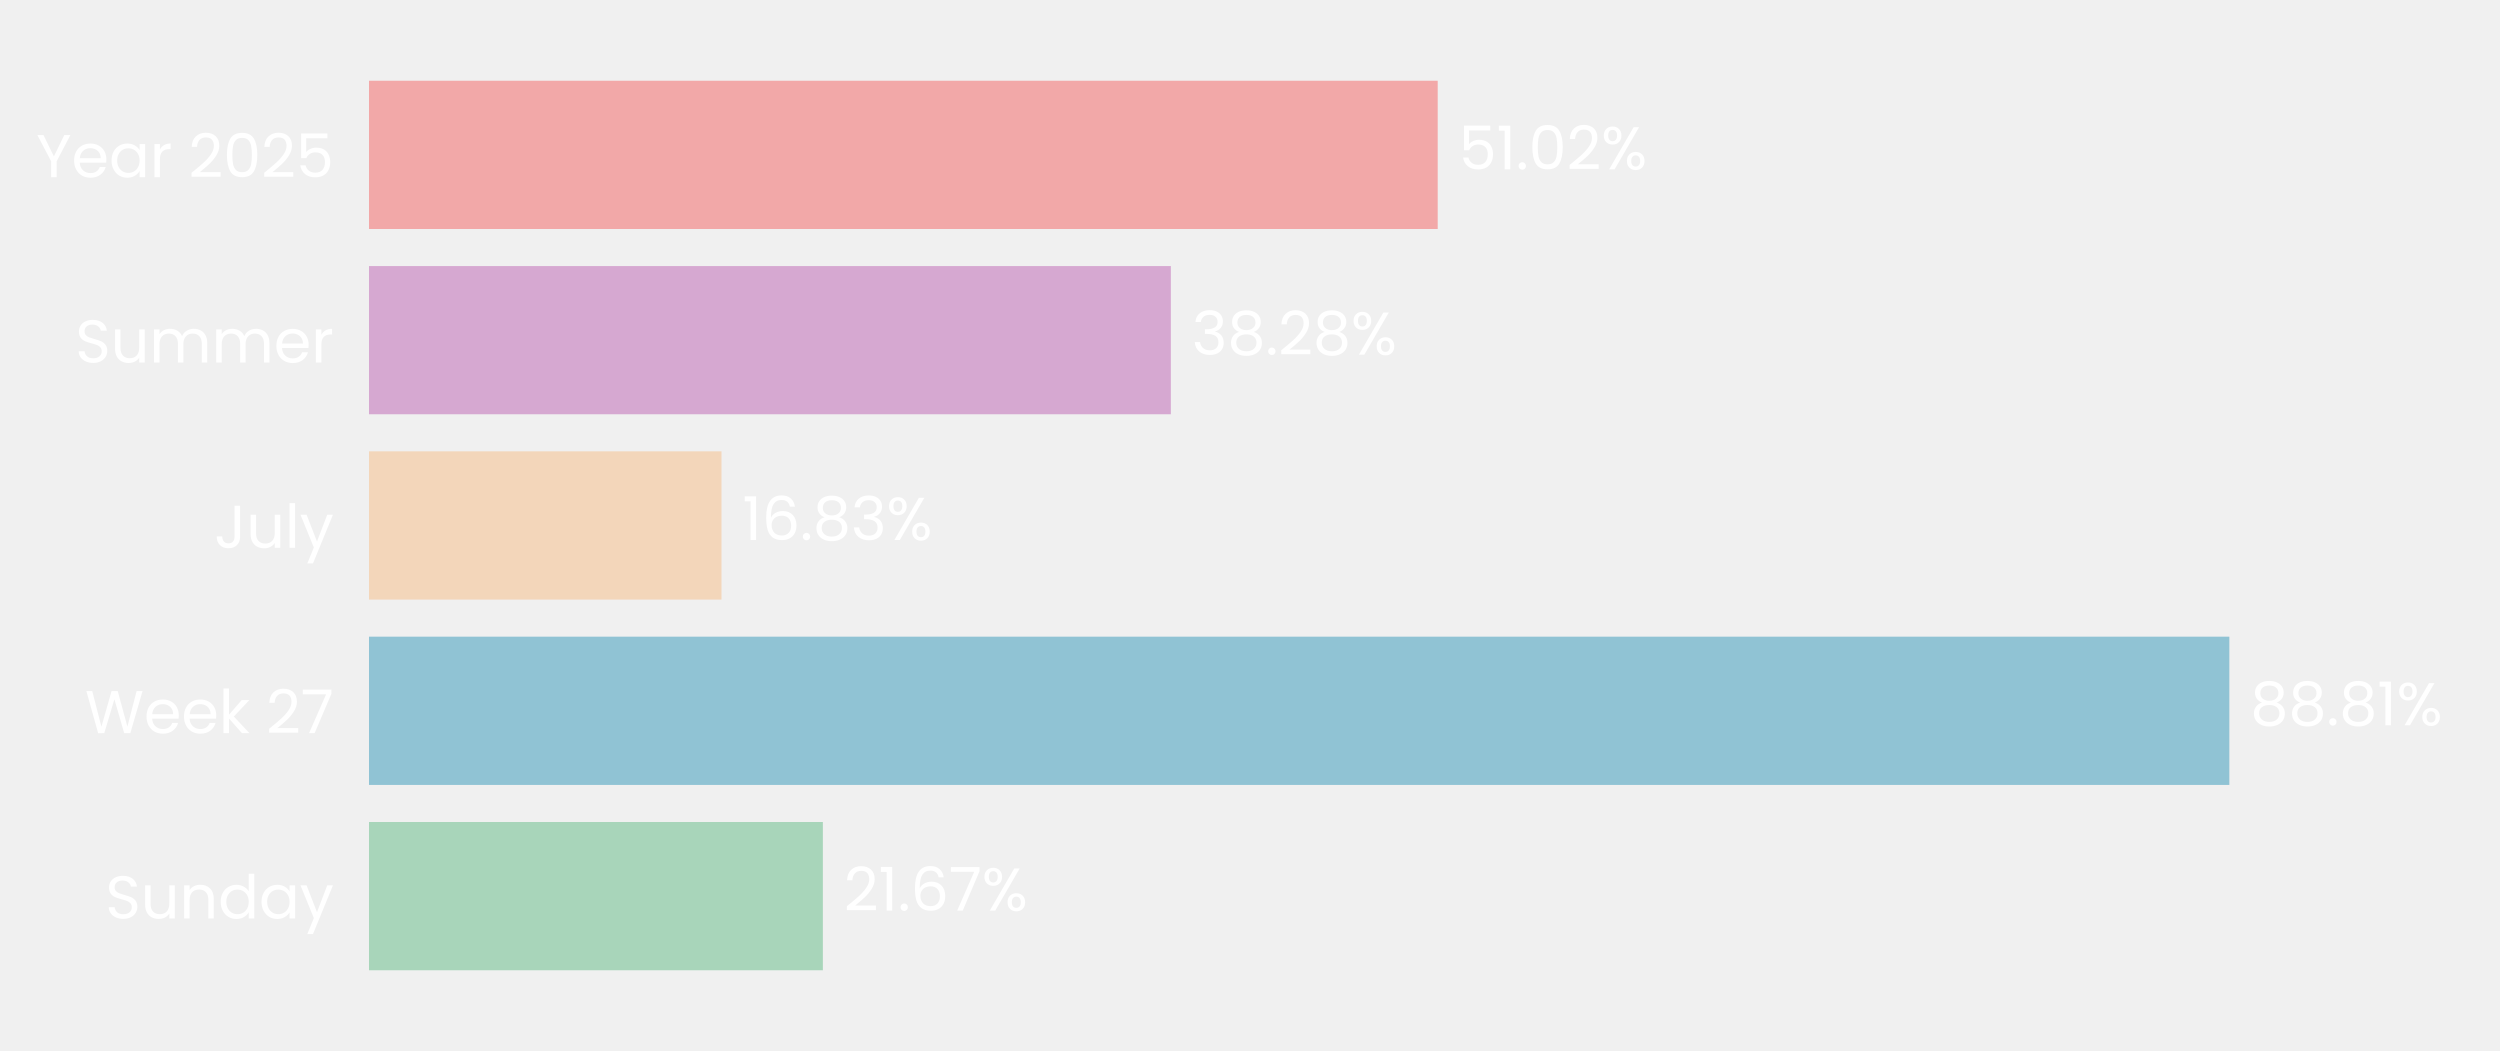
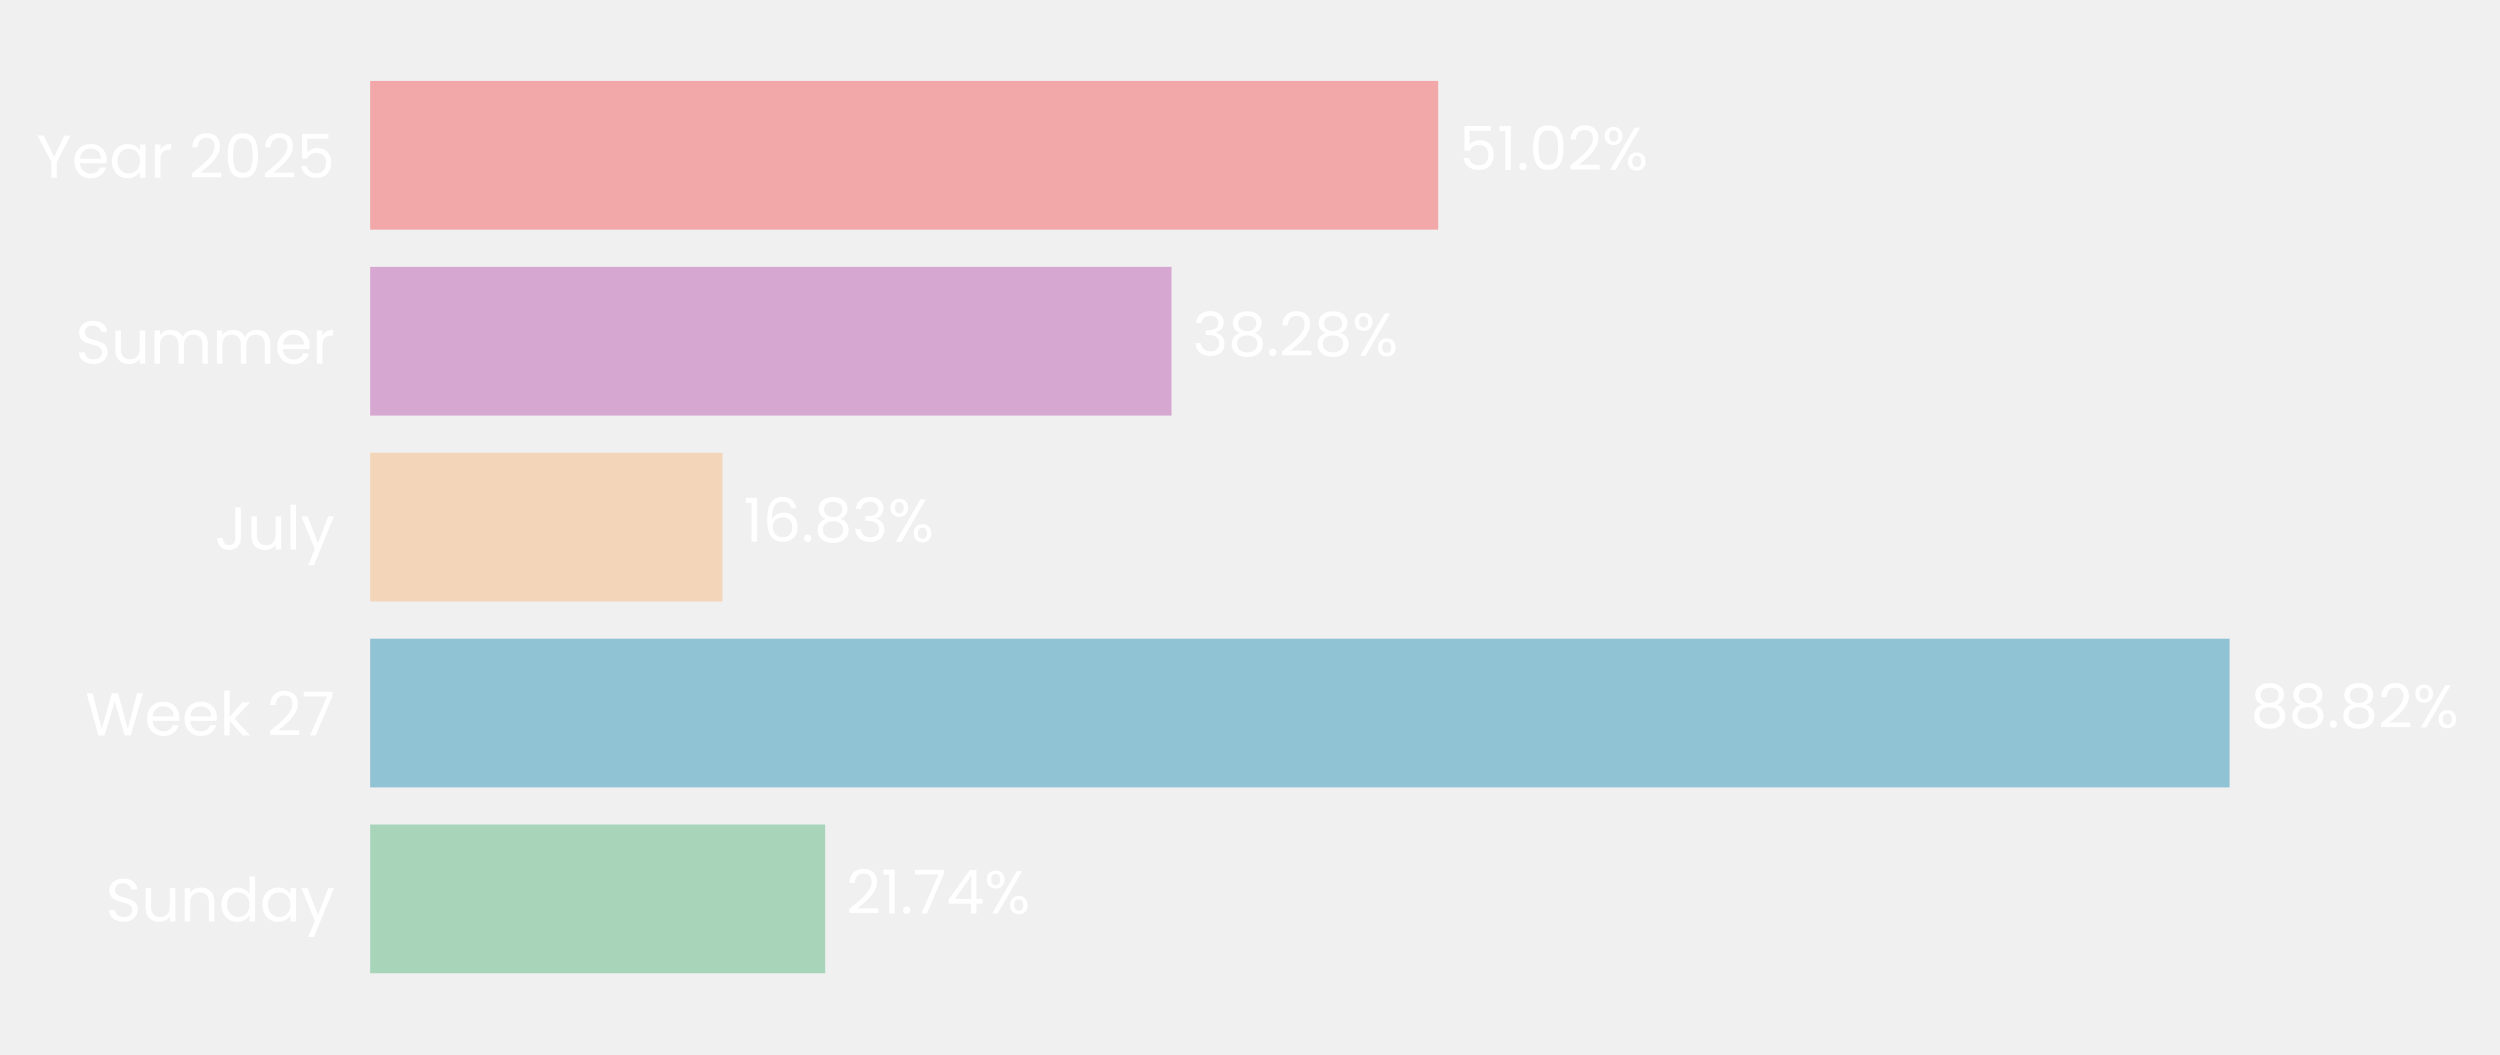
- <svg xmlns="http://www.w3.org/2000/svg" xmlns:xlink="http://www.w3.org/1999/xlink" width="496.691pt" height="208.8pt" viewBox="0 0 496.691 208.8" version="1.1">
+ <svg xmlns="http://www.w3.org/2000/svg" xmlns:xlink="http://www.w3.org/1999/xlink" width="495.147pt" height="208.8pt" viewBox="0 0 495.147 208.8" version="1.1">
  <defs>
    <style type="text/css">*{stroke-linejoin: round; stroke-linecap: butt}</style>
  </defs>
  <g id="figure_1">
    <g id="patch_1">
-       <path d="M 0 208.8  L 496.691 208.8  L 496.691 0  L 0 0  L 0 208.8  z " style="fill: none" />
+       <path d="M 0 208.8  L 495.147 208.8  L 495.147 0  L 0 0  L 0 208.8  z " style="fill: none" />
    </g>
    <g id="axes_1">
      <g id="patch_2">
-         <path d="M 73.311 201.6  L 489.491 201.6  L 489.491 7.2  L 73.311 7.2  L 73.311 201.6  z " style="fill: none" />
+         <path d="M 73.311 201.6  L 487.947 201.6  L 487.947 7.2  L 73.311 7.2  L 73.311 201.6  z " style="fill: none" />
      </g>
      <g id="patch_3">
-         <path d="M 73.311 192.764  L 163.484 192.764  L 163.484 163.309  L 73.311 163.309  z " clip-path="url(#p80f6ee986d)" style="fill: #a8d5ba" />
+         <path d="M 73.311 192.764  L 163.437 192.764  L 163.437 163.309  L 73.311 163.309  z " clip-path="url(#p8de590ab3e)" style="fill: #a8d5ba" />
      </g>
      <g id="patch_4">
-         <path d="M 73.311 155.945  L 442.919 155.945  L 442.919 126.491  L 73.311 126.491  z " clip-path="url(#p80f6ee986d)" style="fill: #90c3d4" />
+         <path d="M 73.311 155.945  L 441.588 155.945  L 441.588 126.491  L 73.311 126.491  z " clip-path="url(#p8de590ab3e)" style="fill: #90c3d4" />
      </g>
      <g id="patch_5">
-         <path d="M 73.311 119.127  L 143.346 119.127  L 143.346 89.673  L 73.311 89.673  z " clip-path="url(#p80f6ee986d)" style="fill: #f3d6ba" />
+         <path d="M 73.311 119.127  L 143.095 119.127  L 143.095 89.673  L 73.311 89.673  z " clip-path="url(#p8de590ab3e)" style="fill: #f3d6ba" />
      </g>
      <g id="patch_6">
-         <path d="M 73.311 82.309  L 232.621 82.309  L 232.621 52.855  L 73.311 52.855  z " clip-path="url(#p80f6ee986d)" style="fill: #d6a8d1" />
+         <path d="M 73.311 82.309  L 232.033 82.309  L 232.033 52.855  L 73.311 52.855  z " clip-path="url(#p8de590ab3e)" style="fill: #d6a8d1" />
      </g>
      <g id="patch_7">
-         <path d="M 73.311 45.491  L 285.639 45.491  L 285.639 16.036  L 73.311 16.036  z " clip-path="url(#p80f6ee986d)" style="fill: #f2a8a8" />
+         <path d="M 73.311 45.491  L 284.852 45.491  L 284.852 16.036  L 73.311 16.036  z " clip-path="url(#p8de590ab3e)" style="fill: #f2a8a8" />
      </g>
      <g id="matplotlib.axis_1">
        <g id="ytick_1">
          <g id="text_1">
            <g style="fill: #ffffff" transform="translate(20.92875 182.4764) scale(0.12 -0.12)">
              <defs>
                <path id="Poppins-Regular-53" d="M 1907 -45  Q 1466 -45 1117 112  Q 768 269 569 547  Q 371 826 365 1190  L 986 1190  Q 1018 877 1245 662  Q 1472 448 1907 448  Q 2323 448 2563 656  Q 2803 864 2803 1190  Q 2803 1446 2662 1606  Q 2522 1766 2310 1849  Q 2099 1933 1741 2029  Q 1299 2144 1033 2259  Q 768 2374 579 2620  Q 390 2867 390 3283  Q 390 3648 576 3929  Q 762 4211 1098 4364  Q 1434 4518 1869 4518  Q 2496 4518 2896 4204  Q 3296 3891 3347 3373  L 2707 3373  Q 2675 3629 2438 3824  Q 2202 4019 1811 4019  Q 1446 4019 1216 3830  Q 986 3642 986 3302  Q 986 3059 1123 2905  Q 1261 2752 1462 2672  Q 1664 2592 2029 2490  Q 2470 2368 2739 2249  Q 3008 2131 3200 1884  Q 3392 1638 3392 1216  Q 3392 890 3219 602  Q 3046 314 2707 134  Q 2368 -45 1907 -45  z " transform="scale(0.015625)" />
                <path id="Poppins-Regular-75" d="M 3603 3507  L 3603 0  L 3021 0  L 3021 518  Q 2854 250 2556 99  Q 2259 -51 1901 -51  Q 1491 -51 1164 118  Q 838 288 649 627  Q 461 966 461 1453  L 461 3507  L 1037 3507  L 1037 1530  Q 1037 1011 1299 732  Q 1562 454 2016 454  Q 2483 454 2752 742  Q 3021 1030 3021 1581  L 3021 3507  L 3603 3507  z " transform="scale(0.015625)" />
                <path id="Poppins-Regular-6e" d="M 2202 3571  Q 2842 3571 3238 3184  Q 3635 2797 3635 2067  L 3635 0  L 3059 0  L 3059 1984  Q 3059 2509 2796 2787  Q 2534 3066 2080 3066  Q 1619 3066 1347 2778  Q 1075 2490 1075 1939  L 1075 0  L 493 0  L 493 3507  L 1075 3507  L 1075 3008  Q 1248 3277 1545 3424  Q 1843 3571 2202 3571  z " transform="scale(0.015625)" />
                <path id="Poppins-Regular-64" d="M 275 1766  Q 275 2304 492 2710  Q 710 3117 1091 3341  Q 1472 3565 1946 3565  Q 2355 3565 2707 3376  Q 3059 3187 3245 2880  L 3245 4736  L 3834 4736  L 3834 0  L 3245 0  L 3245 659  Q 3072 346 2733 144  Q 2394 -58 1939 -58  Q 1472 -58 1091 172  Q 710 403 492 819  Q 275 1235 275 1766  z M 3245 1760  Q 3245 2157 3085 2451  Q 2925 2746 2653 2902  Q 2381 3059 2054 3059  Q 1728 3059 1459 2905  Q 1190 2752 1030 2457  Q 870 2163 870 1766  Q 870 1363 1030 1065  Q 1190 768 1459 611  Q 1728 454 2054 454  Q 2381 454 2653 611  Q 2925 768 3085 1065  Q 3245 1363 3245 1760  z " transform="scale(0.015625)" />
                <path id="Poppins-Regular-61" d="M 275 1766  Q 275 2304 492 2710  Q 710 3117 1091 3341  Q 1472 3565 1939 3565  Q 2400 3565 2739 3366  Q 3078 3168 3245 2867  L 3245 3507  L 3834 3507  L 3834 0  L 3245 0  L 3245 653  Q 3072 346 2729 144  Q 2387 -58 1933 -58  Q 1466 -58 1088 172  Q 710 403 492 819  Q 275 1235 275 1766  z M 3245 1760  Q 3245 2157 3085 2451  Q 2925 2746 2653 2902  Q 2381 3059 2054 3059  Q 1728 3059 1459 2905  Q 1190 2752 1030 2457  Q 870 2163 870 1766  Q 870 1363 1030 1065  Q 1190 768 1459 611  Q 1728 454 2054 454  Q 2381 454 2653 611  Q 2925 768 3085 1065  Q 3245 1363 3245 1760  z " transform="scale(0.015625)" />
                <path id="Poppins-Regular-79" d="M 3514 3507  L 1402 -1651  L 800 -1651  L 1491 38  L 77 3507  L 723 3507  L 1824 666  L 2912 3507  L 3514 3507  z " transform="scale(0.015625)" />
              </defs>
              <use xlink:href="#Poppins-Regular-53" />
              <use xlink:href="#Poppins-Regular-75" transform="translate(58.7 0)" />
              <use xlink:href="#Poppins-Regular-6e" transform="translate(122.7 0)" />
              <use xlink:href="#Poppins-Regular-64" transform="translate(186.7 0)" />
              <use xlink:href="#Poppins-Regular-61" transform="translate(254.3 0)" />
              <use xlink:href="#Poppins-Regular-79" transform="translate(321.8999 0)" />
            </g>
          </g>
        </g>
        <g id="ytick_2">
          <g id="text_2">
            <g style="fill: #ffffff" transform="translate(16.88437 145.6582) scale(0.12 -0.12)">
              <defs>
                <path id="Poppins-Regular-57" d="M 6099 4461  L 4806 0  L 4154 0  L 3117 3590  L 2042 0  L 1395 -6  L 147 4461  L 768 4461  L 1741 678  L 2816 4461  L 3469 4461  L 4493 691  L 5472 4461  L 6099 4461  z " transform="scale(0.015625)" />
                <path id="Poppins-Regular-65" d="M 3693 1888  Q 3693 1722 3674 1536  L 870 1536  Q 902 1018 1225 726  Q 1549 435 2010 435  Q 2387 435 2640 611  Q 2893 787 2995 1082  L 3622 1082  Q 3482 576 3059 259  Q 2637 -58 2010 -58  Q 1510 -58 1116 166  Q 723 390 499 803  Q 275 1216 275 1760  Q 275 2304 492 2713  Q 710 3123 1104 3344  Q 1498 3565 2010 3565  Q 2509 3565 2893 3347  Q 3277 3130 3485 2749  Q 3693 2368 3693 1888  z M 3091 2010  Q 3091 2342 2944 2582  Q 2797 2822 2544 2947  Q 2291 3072 1984 3072  Q 1542 3072 1232 2790  Q 922 2509 877 2010  L 3091 2010  z " transform="scale(0.015625)" />
                <path id="Poppins-Regular-6b" d="M 2451 0  L 1075 1549  L 1075 0  L 493 0  L 493 4736  L 1075 4736  L 1075 1952  L 2426 3507  L 3238 3507  L 1587 1760  L 3245 0  L 2451 0  z " transform="scale(0.015625)" />
                <path id="Poppins-Regular-20" transform="scale(0.015625)" />
                <path id="Poppins-Regular-32" d="M 326 467  Q 1139 1120 1600 1539  Q 2061 1958 2377 2416  Q 2694 2874 2694 3315  Q 2694 3731 2492 3971  Q 2291 4211 1843 4211  Q 1408 4211 1168 3939  Q 928 3667 909 3213  L 346 3213  Q 371 3930 780 4320  Q 1190 4710 1837 4710  Q 2496 4710 2883 4345  Q 3270 3981 3270 3341  Q 3270 2810 2953 2307  Q 2637 1805 2233 1424  Q 1830 1043 1203 538  L 3405 538  L 3405 51  L 326 51  L 326 467  z " transform="scale(0.015625)" />
                <path id="Poppins-Regular-37" d="M 3245 4173  L 1466 0  L 877 0  L 2682 4115  L 211 4115  L 211 4614  L 3245 4614  L 3245 4173  z " transform="scale(0.015625)" />
              </defs>
              <use xlink:href="#Poppins-Regular-57" />
              <use xlink:href="#Poppins-Regular-65" transform="translate(97.59999 0)" />
              <use xlink:href="#Poppins-Regular-65" transform="translate(159.6 0)" />
              <use xlink:href="#Poppins-Regular-6b" transform="translate(221.6 0)" />
              <use xlink:href="#Poppins-Regular-20" transform="translate(273.0999 0)" />
              <use xlink:href="#Poppins-Regular-32" transform="translate(299.7999 0)" />
              <use xlink:href="#Poppins-Regular-37" transform="translate(357.2999 0)" />
            </g>
          </g>
        </g>
        <g id="ytick_3">
          <g id="text_3">
            <g style="fill: #ffffff" transform="translate(42.56437 108.84) scale(0.12 -0.12)">
              <defs>
                <path id="Poppins-Regular-4a" d="M 2739 4461  L 2739 1165  Q 2739 614 2400 284  Q 2061 -45 1504 -45  Q 941 -45 601 291  Q 262 627 262 1210  L 845 1210  Q 851 883 1014 678  Q 1178 474 1504 474  Q 1830 474 1990 669  Q 2150 864 2150 1165  L 2150 4461  L 2739 4461  z " transform="scale(0.015625)" />
                <path id="Poppins-Regular-6c" d="M 1075 4736  L 1075 0  L 493 0  L 493 4736  L 1075 4736  z " transform="scale(0.015625)" />
              </defs>
              <use xlink:href="#Poppins-Regular-4a" />
              <use xlink:href="#Poppins-Regular-75" transform="translate(52.99999 0)" />
              <use xlink:href="#Poppins-Regular-6c" transform="translate(117 0)" />
              <use xlink:href="#Poppins-Regular-79" transform="translate(141.6 0)" />
            </g>
          </g>
        </g>
        <g id="ytick_4">
          <g id="text_4">
            <g style="fill: #ffffff" transform="translate(14.95125 72.02182) scale(0.12 -0.12)">
              <defs>
                <path id="Poppins-Regular-6d" d="M 4710 3571  Q 5120 3571 5440 3401  Q 5760 3232 5945 2893  Q 6131 2554 6131 2067  L 6131 0  L 5555 0  L 5555 1984  Q 5555 2509 5296 2787  Q 5037 3066 4595 3066  Q 4141 3066 3872 2774  Q 3603 2483 3603 1933  L 3603 0  L 3027 0  L 3027 1984  Q 3027 2509 2768 2787  Q 2509 3066 2067 3066  Q 1613 3066 1344 2774  Q 1075 2483 1075 1933  L 1075 0  L 493 0  L 493 3507  L 1075 3507  L 1075 3002  Q 1248 3277 1539 3424  Q 1830 3571 2182 3571  Q 2624 3571 2963 3372  Q 3302 3174 3469 2790  Q 3616 3162 3955 3366  Q 4294 3571 4710 3571  z " transform="scale(0.015625)" />
                <path id="Poppins-Regular-72" d="M 1075 2938  Q 1229 3238 1513 3404  Q 1798 3571 2208 3571  L 2208 2970  L 2054 2970  Q 1075 2970 1075 1907  L 1075 0  L 493 0  L 493 3507  L 1075 3507  L 1075 2938  z " transform="scale(0.015625)" />
              </defs>
              <use xlink:href="#Poppins-Regular-53" />
              <use xlink:href="#Poppins-Regular-75" transform="translate(58.7 0)" />
              <use xlink:href="#Poppins-Regular-6d" transform="translate(122.7 0)" />
              <use xlink:href="#Poppins-Regular-6d" transform="translate(225.7 0)" />
              <use xlink:href="#Poppins-Regular-65" transform="translate(328.7 0)" />
              <use xlink:href="#Poppins-Regular-72" transform="translate(390.6999 0)" />
            </g>
          </g>
        </g>
        <g id="ytick_5">
          <g id="text_5">
            <g style="fill: #ffffff" transform="translate(7.2 35.20364) scale(0.12 -0.12)">
              <defs>
                <path id="Poppins-Regular-59" d="M 3616 4461  L 2163 1683  L 2163 0  L 1581 0  L 1581 1683  L 122 4461  L 768 4461  L 1869 2202  L 2970 4461  L 3616 4461  z " transform="scale(0.015625)" />
                <path id="Poppins-Regular-30" d="M 397 2362  Q 397 3462 755 4080  Q 1114 4698 2010 4698  Q 2899 4698 3257 4080  Q 3616 3462 3616 2362  Q 3616 1242 3257 621  Q 2899 0 2010 0  Q 1114 0 755 621  Q 397 1242 397 2362  z M 3040 2362  Q 3040 2918 2966 3305  Q 2893 3693 2665 3929  Q 2438 4166 2010 4166  Q 1574 4166 1347 3929  Q 1120 3693 1046 3305  Q 973 2918 973 2362  Q 973 1786 1046 1395  Q 1120 1005 1347 768  Q 1574 531 2010 531  Q 2438 531 2665 768  Q 2893 1005 2966 1395  Q 3040 1786 3040 2362  z " transform="scale(0.015625)" />
                <path id="Poppins-Regular-35" d="M 3347 4122  L 1101 4122  L 1101 2662  Q 1248 2867 1536 2998  Q 1824 3130 2157 3130  Q 2688 3130 3021 2909  Q 3354 2688 3498 2339  Q 3642 1990 3642 1600  Q 3642 1139 3469 774  Q 3296 410 2941 198  Q 2586 -13 2061 -13  Q 1389 -13 973 332  Q 557 678 467 1254  L 1037 1254  Q 1120 890 1389 685  Q 1658 480 2067 480  Q 2573 480 2829 784  Q 3085 1088 3085 1587  Q 3085 2086 2829 2358  Q 2573 2630 2074 2630  Q 1734 2630 1481 2467  Q 1229 2304 1114 2022  L 563 2022  L 563 4634  L 3347 4634  L 3347 4122  z " transform="scale(0.015625)" />
              </defs>
              <use xlink:href="#Poppins-Regular-59" />
              <use xlink:href="#Poppins-Regular-65" transform="translate(58.39999 0)" />
              <use xlink:href="#Poppins-Regular-61" transform="translate(120.4 0)" />
              <use xlink:href="#Poppins-Regular-72" transform="translate(188 0)" />
              <use xlink:href="#Poppins-Regular-20" transform="translate(225.3 0)" />
              <use xlink:href="#Poppins-Regular-32" transform="translate(252 0)" />
              <use xlink:href="#Poppins-Regular-30" transform="translate(309.4999 0)" />
              <use xlink:href="#Poppins-Regular-32" transform="translate(372.2999 0)" />
              <use xlink:href="#Poppins-Regular-35" transform="translate(429.7999 0)" />
            </g>
          </g>
        </g>
      </g>
      <g id="text_6">
-         <g style="fill: #ffffff" transform="translate(167.6454 180.9164) scale(0.12 -0.12)">
+         <g style="fill: #ffffff" transform="translate(167.5832 180.9164) scale(0.12 -0.12)">
          <defs>
            <path id="Poppins-Regular-31" d="M 243 4096  L 243 4627  L 1446 4627  L 1446 0  L 858 0  L 858 4096  L 243 4096  z " transform="scale(0.015625)" />
            <path id="Poppins-Regular-2e" d="M 678 -38  Q 512 -38 397 77  Q 282 192 282 358  Q 282 525 397 640  Q 512 755 678 755  Q 838 755 950 640  Q 1062 525 1062 358  Q 1062 192 950 77  Q 838 -38 678 -38  z " transform="scale(0.015625)" />
-             <path id="Poppins-Regular-36" d="M 2976 3526  Q 2835 4237 2099 4237  Q 1530 4237 1248 3798  Q 966 3360 973 2355  Q 1120 2688 1462 2877  Q 1805 3066 2227 3066  Q 2886 3066 3280 2656  Q 3674 2246 3674 1523  Q 3674 1088 3504 742  Q 3334 397 2992 192  Q 2650 -13 2163 -13  Q 1504 -13 1133 281  Q 762 576 614 1094  Q 467 1613 467 2374  Q 467 4723 2106 4723  Q 2733 4723 3091 4384  Q 3450 4045 3514 3526  L 2976 3526  z M 2106 2573  Q 1830 2573 1587 2461  Q 1344 2349 1193 2121  Q 1043 1894 1043 1568  Q 1043 1082 1324 778  Q 1606 474 2131 474  Q 2579 474 2844 752  Q 3110 1030 3110 1504  Q 3110 2003 2854 2288  Q 2598 2573 2106 2573  z " transform="scale(0.015625)" />
+             <path id="Poppins-Regular-34" d="M 256 1030  L 256 1472  L 2502 4582  L 3200 4582  L 3200 1536  L 3840 1536  L 3840 1030  L 3200 1030  L 3200 0  L 2624 0  L 2624 1030  L 256 1030  z M 2650 3974  L 928 1536  L 2650 1536  L 2650 3974  z " transform="scale(0.015625)" />
            <path id="Poppins-Regular-25" d="M 269 3584  Q 269 4019 531 4278  Q 794 4538 1203 4538  Q 1613 4538 1875 4278  Q 2138 4019 2138 3584  Q 2138 3142 1875 2883  Q 1613 2624 1203 2624  Q 794 2624 531 2883  Q 269 3142 269 3584  z M 4006 4467  L 1414 0  L 838 0  L 3430 4467  L 4006 4467  z M 1203 4179  Q 986 4179 861 4028  Q 736 3878 736 3584  Q 736 3290 861 3136  Q 986 2982 1203 2982  Q 1421 2982 1549 3139  Q 1677 3296 1677 3584  Q 1677 3878 1549 4028  Q 1421 4179 1203 4179  z M 2720 883  Q 2720 1325 2982 1584  Q 3245 1843 3654 1843  Q 4064 1843 4323 1584  Q 4582 1325 4582 883  Q 4582 448 4323 185  Q 4064 -77 3654 -77  Q 3245 -77 2982 182  Q 2720 442 2720 883  z M 3648 1478  Q 3430 1478 3302 1328  Q 3174 1178 3174 883  Q 3174 595 3302 444  Q 3430 294 3648 294  Q 3866 294 3994 444  Q 4122 595 4122 883  Q 4122 1178 3994 1328  Q 3866 1478 3648 1478  z " transform="scale(0.015625)" />
          </defs>
          <use xlink:href="#Poppins-Regular-32" />
          <use xlink:href="#Poppins-Regular-31" transform="translate(57.49999 0)" />
          <use xlink:href="#Poppins-Regular-2e" transform="translate(89.49997 0)" />
-           <use xlink:href="#Poppins-Regular-36" transform="translate(110.5 0)" />
-           <use xlink:href="#Poppins-Regular-37" transform="translate(173.9999 0)" />
-           <use xlink:href="#Poppins-Regular-25" transform="translate(228.5999 0)" />
+           <use xlink:href="#Poppins-Regular-37" transform="translate(110.5 0)" />
+           <use xlink:href="#Poppins-Regular-34" transform="translate(165.0999 0)" />
+           <use xlink:href="#Poppins-Regular-25" transform="translate(227.9999 0)" />
        </g>
      </g>
      <g id="text_7">
-         <g style="fill: #ffffff" transform="translate(447.0805 144.0982) scale(0.12 -0.12)">
+         <g style="fill: #ffffff" transform="translate(445.7343 144.0982) scale(0.12 -0.12)">
          <defs>
            <path id="Poppins-Regular-38" d="M 1242 2406  Q 883 2547 691 2816  Q 499 3085 499 3469  Q 499 3814 672 4092  Q 845 4371 1187 4534  Q 1530 4698 2016 4698  Q 2502 4698 2844 4534  Q 3187 4371 3363 4092  Q 3539 3814 3539 3469  Q 3539 3098 3340 2819  Q 3142 2541 2797 2406  Q 3194 2285 3427 1981  Q 3661 1677 3661 1248  Q 3661 832 3456 521  Q 3251 211 2876 41  Q 2502 -128 2016 -128  Q 1530 -128 1162 41  Q 794 211 589 521  Q 384 832 384 1248  Q 384 1677 614 1984  Q 845 2291 1242 2406  z M 2976 3398  Q 2976 3789 2720 4000  Q 2464 4211 2016 4211  Q 1574 4211 1318 4000  Q 1062 3789 1062 3392  Q 1062 3034 1328 2816  Q 1594 2598 2016 2598  Q 2445 2598 2710 2819  Q 2976 3040 2976 3398  z M 2016 2150  Q 1542 2150 1241 1929  Q 941 1709 941 1267  Q 941 858 1232 608  Q 1523 358 2016 358  Q 2509 358 2797 608  Q 3085 858 3085 1267  Q 3085 1696 2790 1923  Q 2496 2150 2016 2150  z " transform="scale(0.015625)" />
          </defs>
          <use xlink:href="#Poppins-Regular-38" />
          <use xlink:href="#Poppins-Regular-38" transform="translate(63.09999 0)" />
          <use xlink:href="#Poppins-Regular-2e" transform="translate(126.2 0)" />
          <use xlink:href="#Poppins-Regular-38" transform="translate(147.2 0)" />
-           <use xlink:href="#Poppins-Regular-31" transform="translate(210.3 0)" />
-           <use xlink:href="#Poppins-Regular-25" transform="translate(242.2999 0)" />
+           <use xlink:href="#Poppins-Regular-32" transform="translate(210.3 0)" />
+           <use xlink:href="#Poppins-Regular-25" transform="translate(267.7999 0)" />
        </g>
      </g>
      <g id="text_8">
-         <g style="fill: #ffffff" transform="translate(147.5076 107.28) scale(0.12 -0.12)">
+         <g style="fill: #ffffff" transform="translate(147.2415 107.28) scale(0.12 -0.12)">
          <defs>
+             <path id="Poppins-Regular-36" d="M 2976 3526  Q 2835 4237 2099 4237  Q 1530 4237 1248 3798  Q 966 3360 973 2355  Q 1120 2688 1462 2877  Q 1805 3066 2227 3066  Q 2886 3066 3280 2656  Q 3674 2246 3674 1523  Q 3674 1088 3504 742  Q 3334 397 2992 192  Q 2650 -13 2163 -13  Q 1504 -13 1133 281  Q 762 576 614 1094  Q 467 1613 467 2374  Q 467 4723 2106 4723  Q 2733 4723 3091 4384  Q 3450 4045 3514 3526  L 2976 3526  z M 2106 2573  Q 1830 2573 1587 2461  Q 1344 2349 1193 2121  Q 1043 1894 1043 1568  Q 1043 1082 1324 778  Q 1606 474 2131 474  Q 2579 474 2844 752  Q 3110 1030 3110 1504  Q 3110 2003 2854 2288  Q 2598 2573 2106 2573  z " transform="scale(0.015625)" />
            <path id="Poppins-Regular-33" d="M 384 3462  Q 429 4051 838 4384  Q 1248 4717 1901 4717  Q 2336 4717 2653 4560  Q 2970 4403 3133 4134  Q 3296 3866 3296 3526  Q 3296 3130 3069 2842  Q 2842 2554 2477 2470  L 2477 2438  Q 2893 2336 3136 2035  Q 3379 1734 3379 1248  Q 3379 883 3212 592  Q 3046 301 2713 134  Q 2381 -32 1914 -32  Q 1235 -32 800 323  Q 365 678 314 1331  L 877 1331  Q 922 947 1190 704  Q 1459 461 1907 461  Q 2355 461 2588 694  Q 2822 928 2822 1299  Q 2822 1779 2502 1990  Q 2182 2202 1536 2202  L 1389 2202  L 1389 2688  L 1542 2688  Q 2131 2694 2432 2883  Q 2733 3072 2733 3469  Q 2733 3808 2512 4013  Q 2291 4218 1882 4218  Q 1485 4218 1241 4013  Q 998 3808 954 3462  L 384 3462  z " transform="scale(0.015625)" />
          </defs>
          <use xlink:href="#Poppins-Regular-31" />
          <use xlink:href="#Poppins-Regular-36" transform="translate(31.99998 0)" />
          <use xlink:href="#Poppins-Regular-2e" transform="translate(95.49997 0)" />
          <use xlink:href="#Poppins-Regular-38" transform="translate(116.5 0)" />
          <use xlink:href="#Poppins-Regular-33" transform="translate(179.5999 0)" />
          <use xlink:href="#Poppins-Regular-25" transform="translate(238.4999 0)" />
        </g>
      </g>
      <g id="text_9">
-         <g style="fill: #ffffff" transform="translate(236.7825 70.46182) scale(0.12 -0.12)">
+         <g style="fill: #ffffff" transform="translate(236.1789 70.46182) scale(0.12 -0.12)">
          <use xlink:href="#Poppins-Regular-33" />
          <use xlink:href="#Poppins-Regular-38" transform="translate(58.89999 0)" />
          <use xlink:href="#Poppins-Regular-2e" transform="translate(122 0)" />
          <use xlink:href="#Poppins-Regular-32" transform="translate(143 0)" />
          <use xlink:href="#Poppins-Regular-38" transform="translate(200.5 0)" />
          <use xlink:href="#Poppins-Regular-25" transform="translate(263.5999 0)" />
        </g>
      </g>
      <g id="text_10">
-         <g style="fill: #ffffff" transform="translate(289.8009 33.64364) scale(0.12 -0.12)">
+         <g style="fill: #ffffff" transform="translate(288.9981 33.64364) scale(0.12 -0.12)">
          <use xlink:href="#Poppins-Regular-35" />
          <use xlink:href="#Poppins-Regular-31" transform="translate(62.79999 0)" />
          <use xlink:href="#Poppins-Regular-2e" transform="translate(94.79997 0)" />
          <use xlink:href="#Poppins-Regular-30" transform="translate(115.8 0)" />
          <use xlink:href="#Poppins-Regular-32" transform="translate(178.5999 0)" />
          <use xlink:href="#Poppins-Regular-25" transform="translate(236.0999 0)" />
        </g>
      </g>
    </g>
  </g>
  <defs>
-     <clipPath id="p80f6ee986d">
-       <rect x="73.311" y="7.2" width="416.18" height="194.4" />
+     <clipPath id="p8de590ab3e">
+       <rect x="73.311" y="7.2" width="414.635" height="194.4" />
    </clipPath>
  </defs>
</svg>
